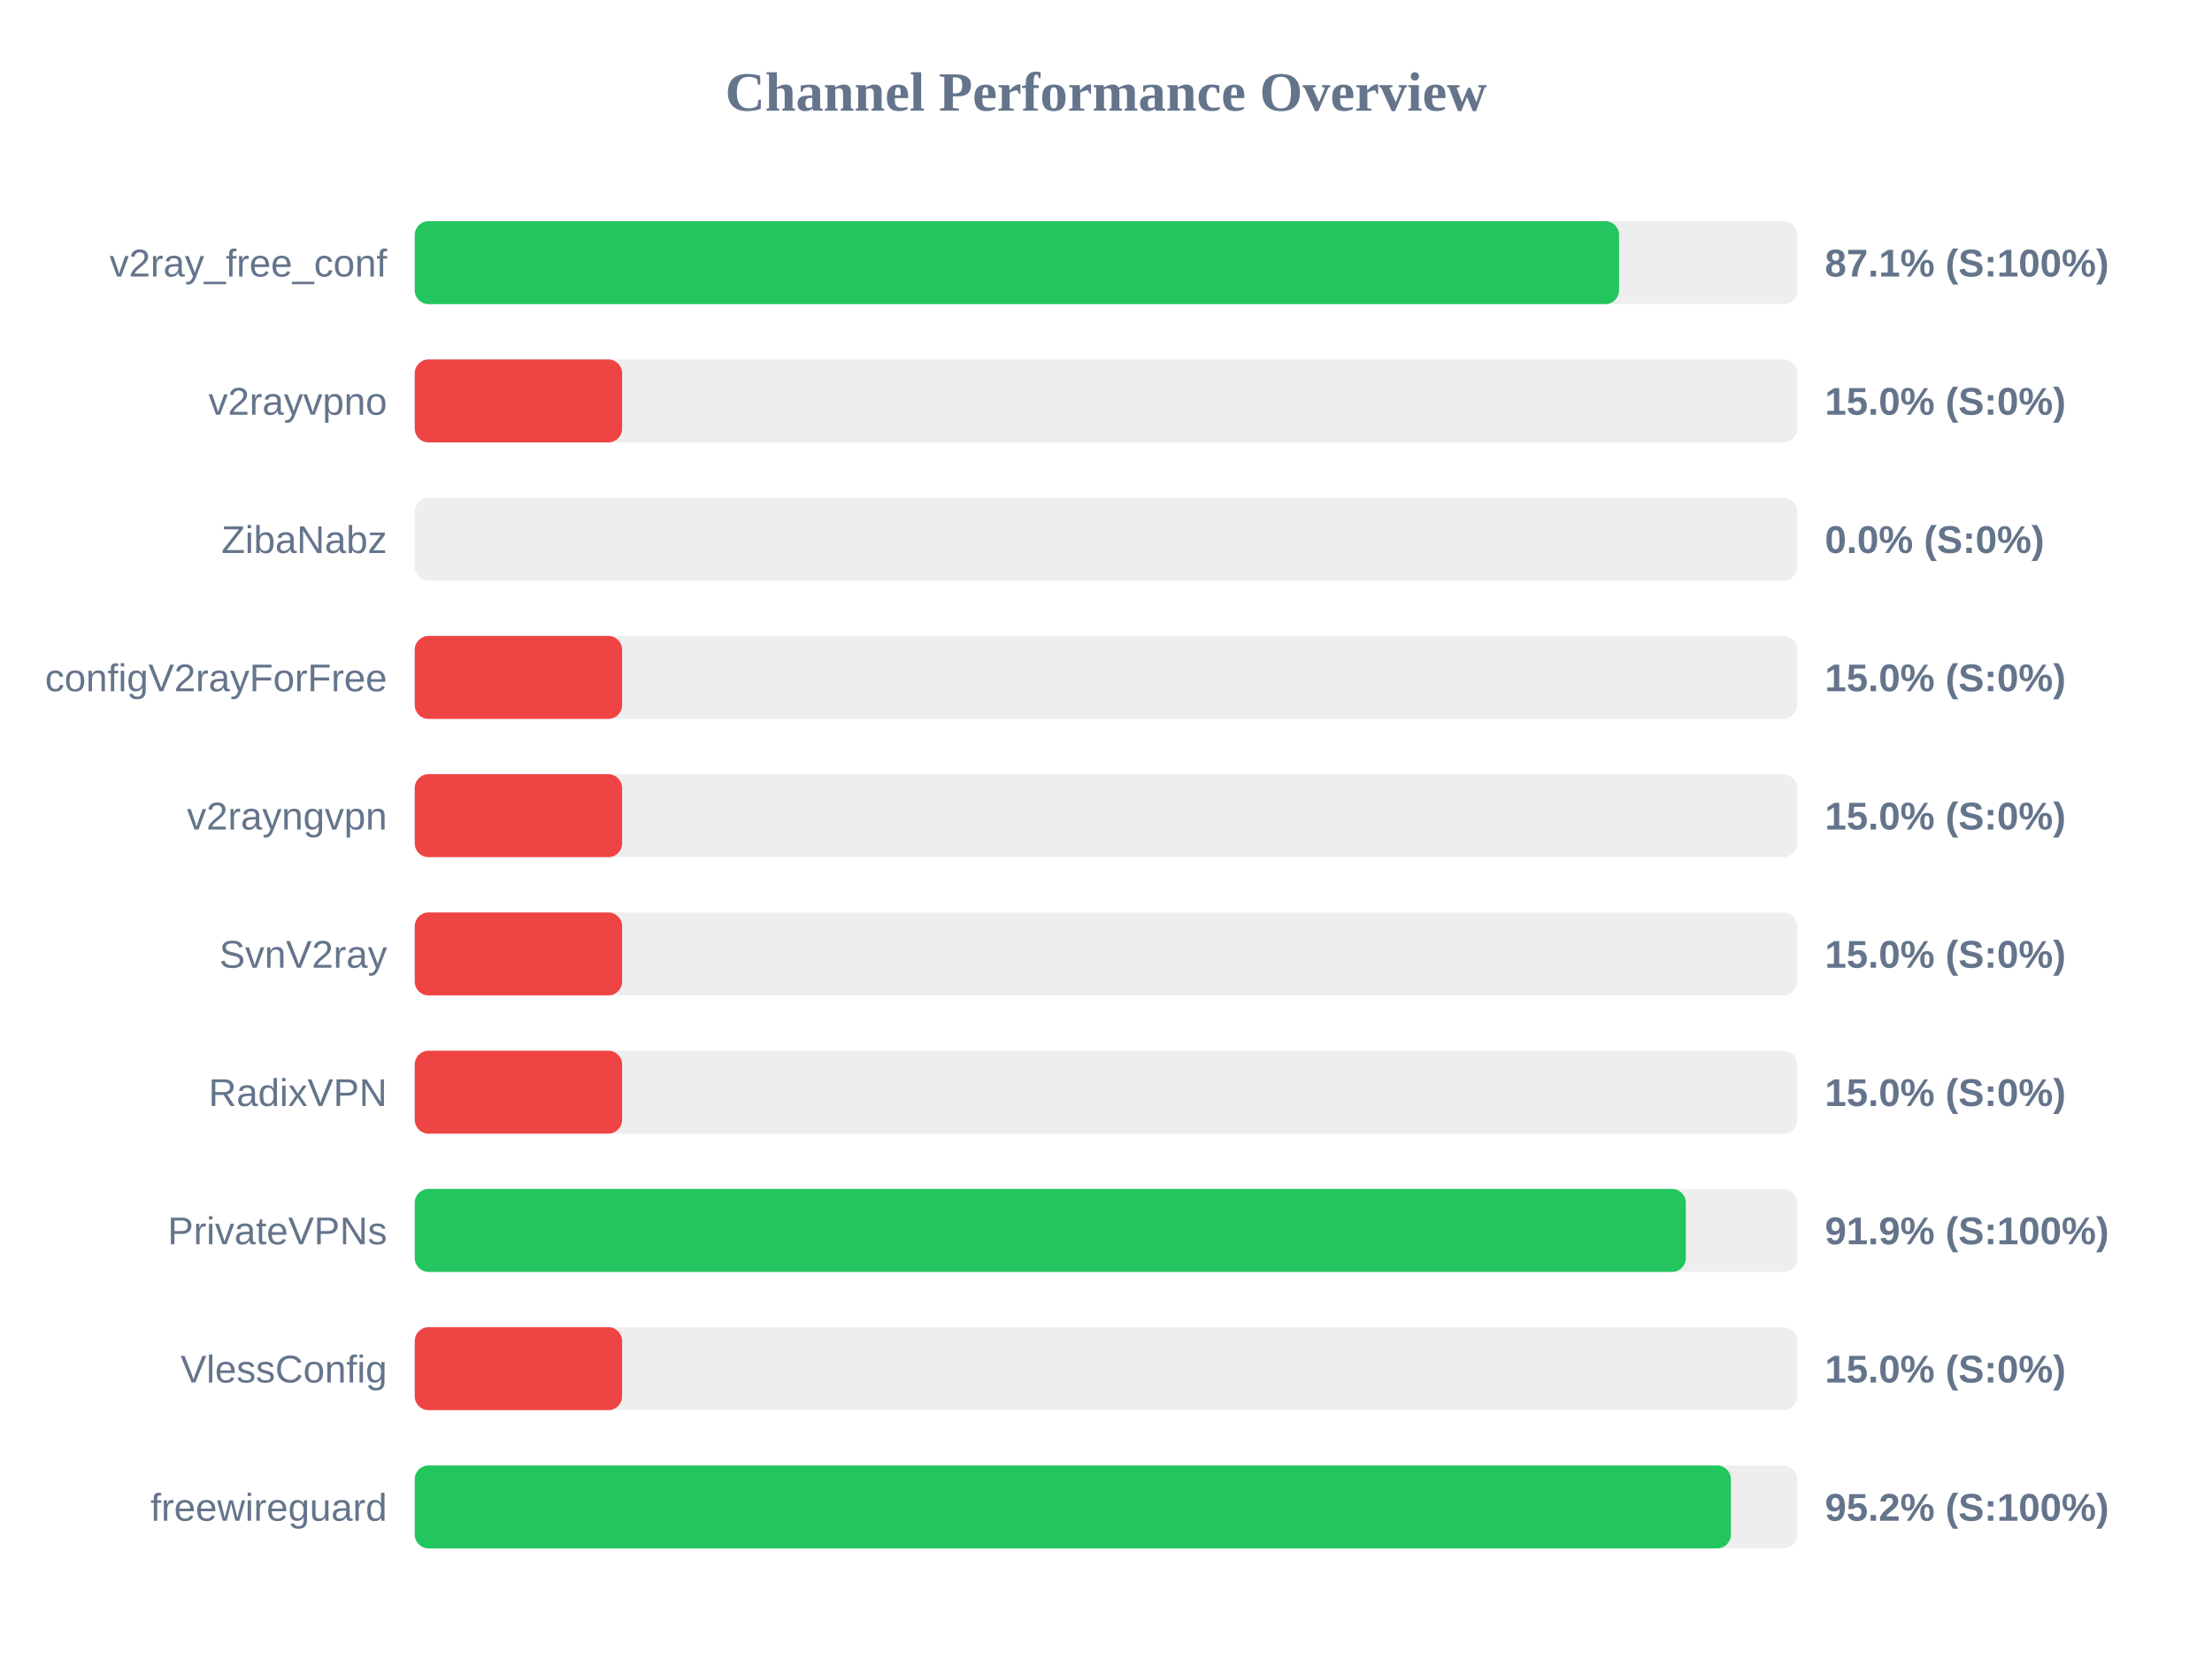
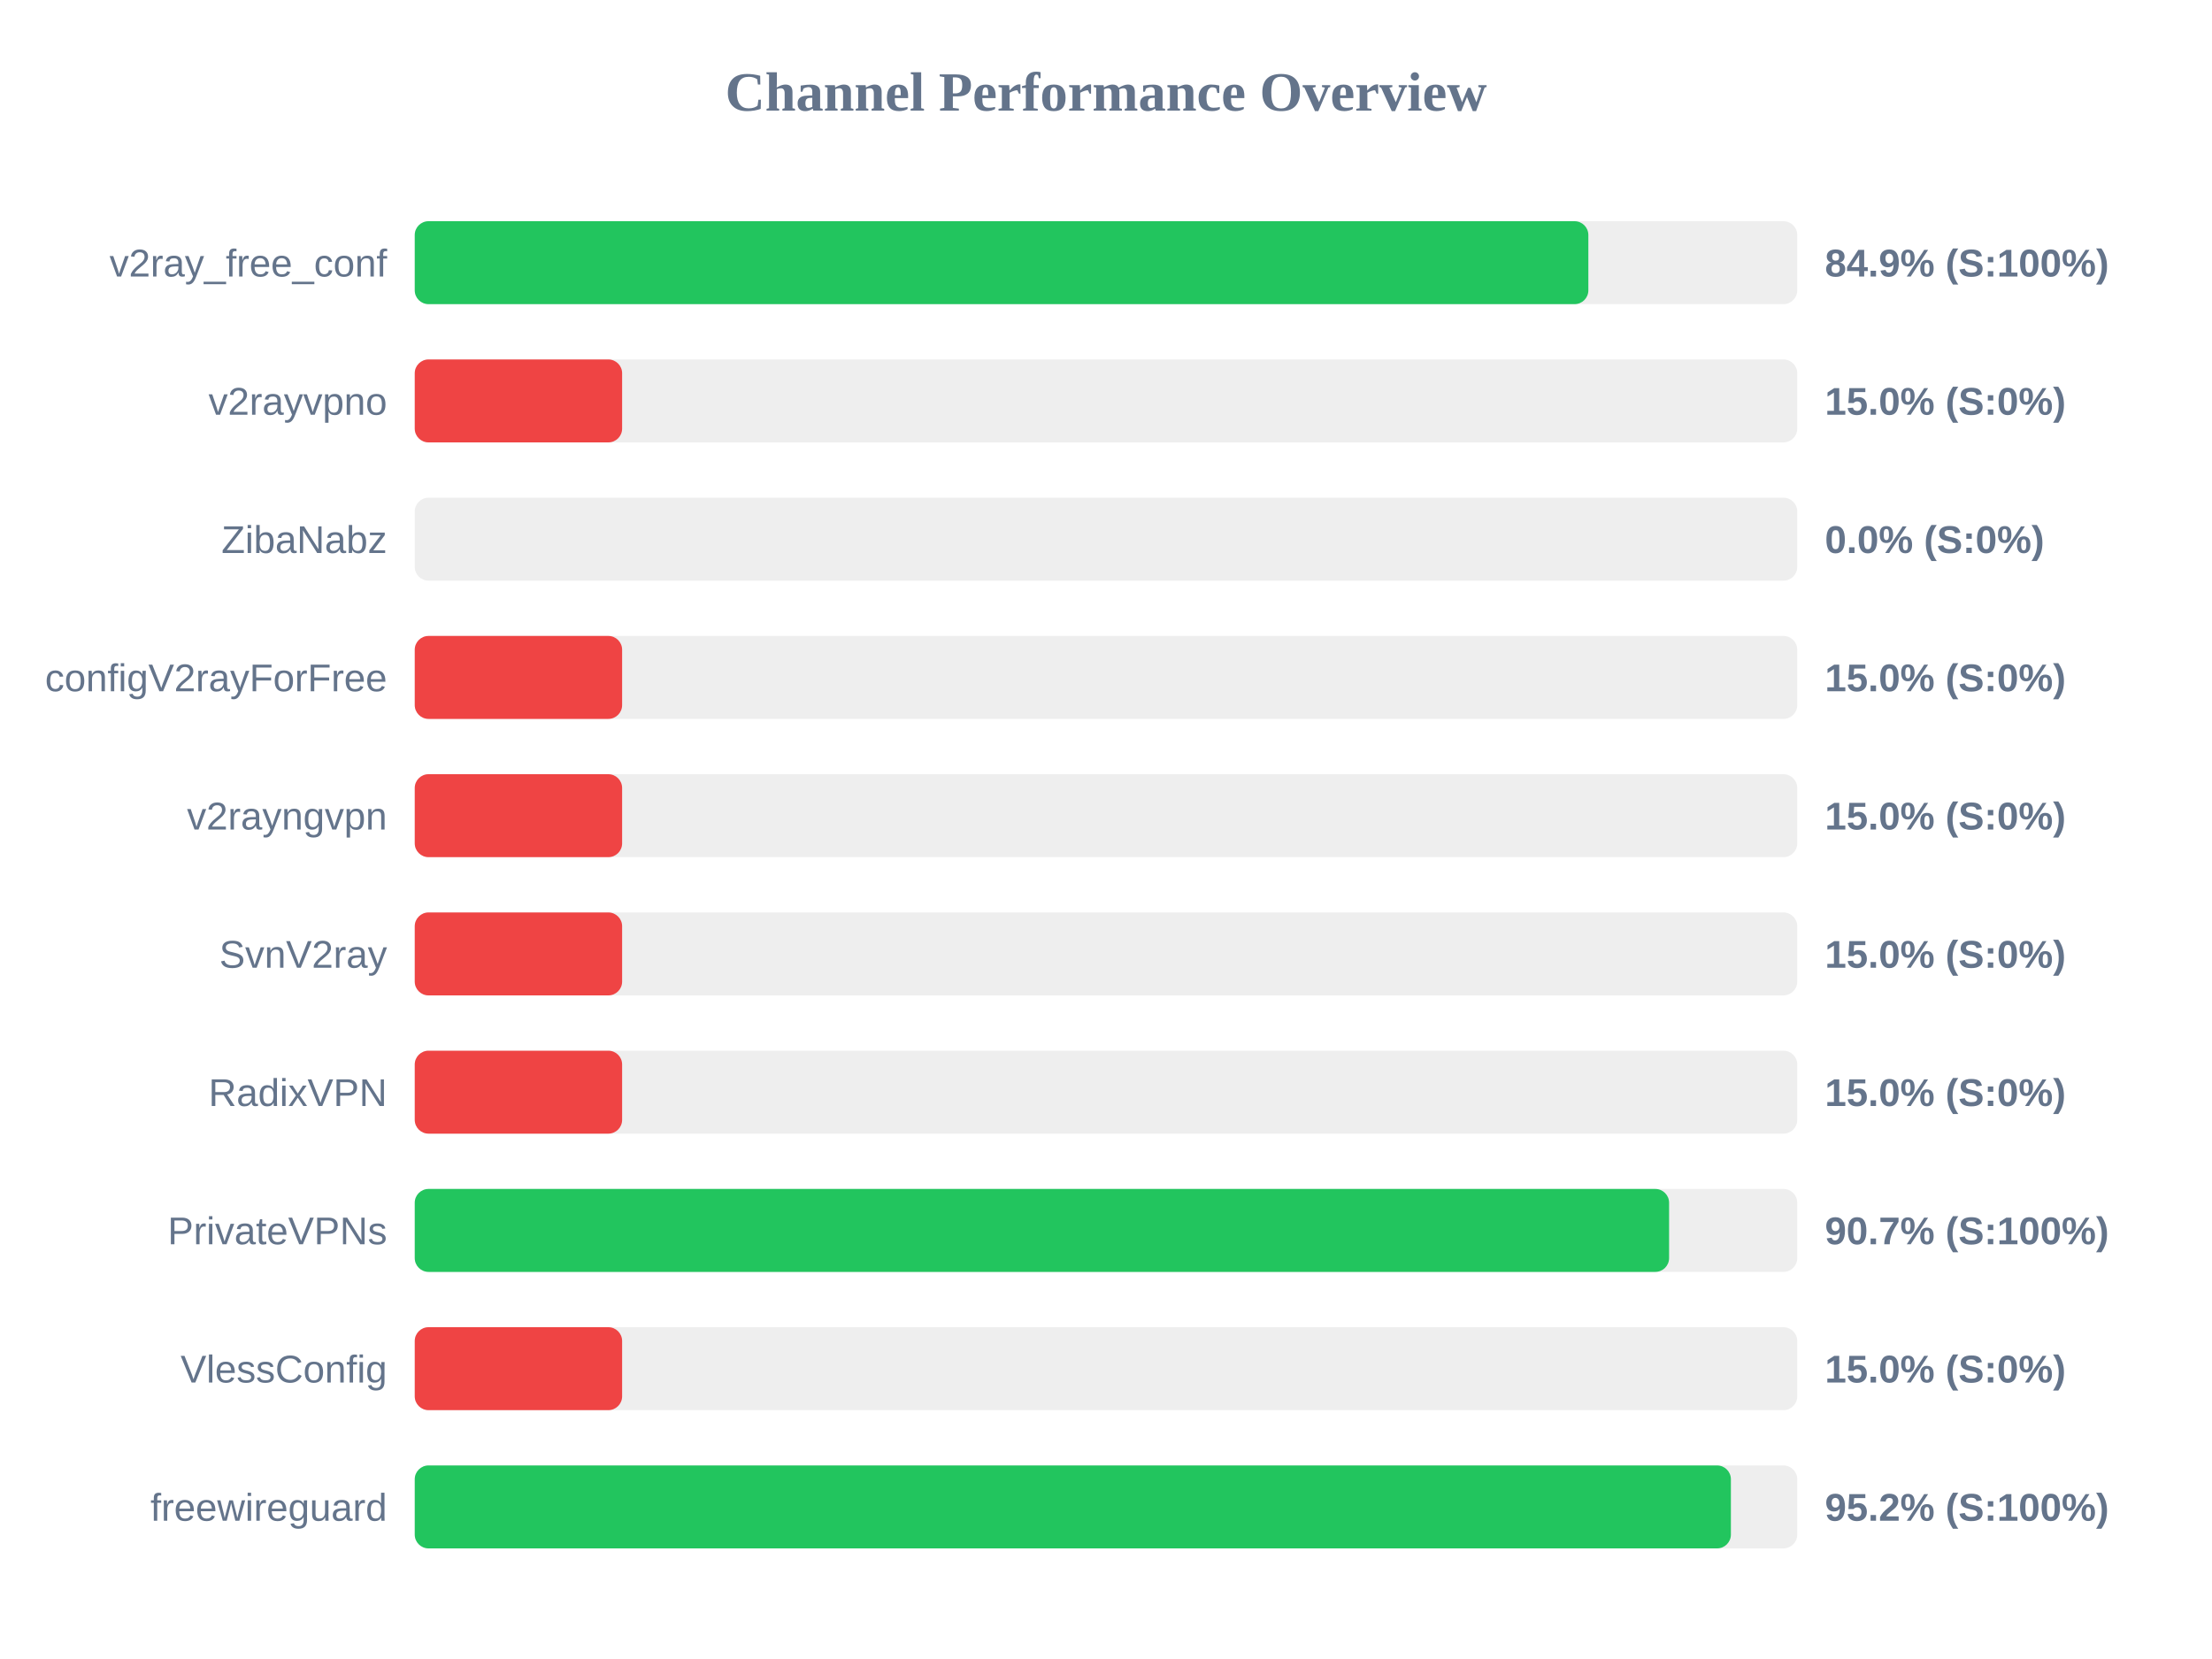
<svg xmlns="http://www.w3.org/2000/svg" width="800" height="600" version="1.1">
  <style>
        .row { font: 14px Arial; fill: #64748b; }
        .score { font: bold 14px Arial; fill: #64748b; }
    </style>
  <text x="400" y="40" text-anchor="middle" font-size="20px" font-weight="bold" fill="#64748b">Channel Performance Overview</text>
  <rect x="150" y="80" width="500" height="30" fill="#eee" rx="5" />
-   <rect x="150" y="80" width="435.55" height="30" fill="#22c55e" rx="5" />
+   <rect x="150" y="80" width="424.45" height="30" fill="#22c55e" rx="5" />
  <text x="140" y="100" text-anchor="end" class="row">v2ray_free_conf</text>
-   <text x="660" y="100" text-anchor="start" class="score">87.1% (S:100%)</text>
+   <text x="660" y="100" text-anchor="start" class="score">84.9% (S:100%)</text>
  <rect x="150" y="130" width="500" height="30" fill="#eee" rx="5" />
  <rect x="150" y="130" width="75.0" height="30" fill="#ef4444" rx="5" />
  <text x="140" y="150" text-anchor="end" class="row">v2rayvpno</text>
  <text x="660" y="150" text-anchor="start" class="score">15.0% (S:0%)</text>
  <rect x="150" y="180" width="500" height="30" fill="#eee" rx="5" />
  <rect x="150" y="180" width="0.0" height="30" fill="#ef4444" rx="5" />
  <text x="140" y="200" text-anchor="end" class="row">ZibaNabz</text>
  <text x="660" y="200" text-anchor="start" class="score">0.0% (S:0%)</text>
  <rect x="150" y="230" width="500" height="30" fill="#eee" rx="5" />
  <rect x="150" y="230" width="75.0" height="30" fill="#ef4444" rx="5" />
  <text x="140" y="250" text-anchor="end" class="row">configV2rayForFree</text>
  <text x="660" y="250" text-anchor="start" class="score">15.0% (S:0%)</text>
  <rect x="150" y="280" width="500" height="30" fill="#eee" rx="5" />
  <rect x="150" y="280" width="75.0" height="30" fill="#ef4444" rx="5" />
  <text x="140" y="300" text-anchor="end" class="row">v2rayngvpn</text>
  <text x="660" y="300" text-anchor="start" class="score">15.0% (S:0%)</text>
  <rect x="150" y="330" width="500" height="30" fill="#eee" rx="5" />
  <rect x="150" y="330" width="75.0" height="30" fill="#ef4444" rx="5" />
  <text x="140" y="350" text-anchor="end" class="row">SvnV2ray</text>
  <text x="660" y="350" text-anchor="start" class="score">15.0% (S:0%)</text>
  <rect x="150" y="380" width="500" height="30" fill="#eee" rx="5" />
  <rect x="150" y="380" width="75.0" height="30" fill="#ef4444" rx="5" />
  <text x="140" y="400" text-anchor="end" class="row">RadixVPN</text>
  <text x="660" y="400" text-anchor="start" class="score">15.0% (S:0%)</text>
  <rect x="150" y="430" width="500" height="30" fill="#eee" rx="5" />
-   <rect x="150" y="430" width="459.7" height="30" fill="#22c55e" rx="5" />
+   <rect x="150" y="430" width="453.65" height="30" fill="#22c55e" rx="5" />
  <text x="140" y="450" text-anchor="end" class="row">PrivateVPNs</text>
-   <text x="660" y="450" text-anchor="start" class="score">91.9% (S:100%)</text>
+   <text x="660" y="450" text-anchor="start" class="score">90.7% (S:100%)</text>
  <rect x="150" y="480" width="500" height="30" fill="#eee" rx="5" />
  <rect x="150" y="480" width="75.0" height="30" fill="#ef4444" rx="5" />
  <text x="140" y="500" text-anchor="end" class="row">VlessConfig</text>
  <text x="660" y="500" text-anchor="start" class="score">15.0% (S:0%)</text>
  <rect x="150" y="530" width="500" height="30" fill="#eee" rx="5" />
  <rect x="150" y="530" width="476.0" height="30" fill="#22c55e" rx="5" />
  <text x="140" y="550" text-anchor="end" class="row">freewireguard</text>
  <text x="660" y="550" text-anchor="start" class="score">95.2% (S:100%)</text>
</svg>
